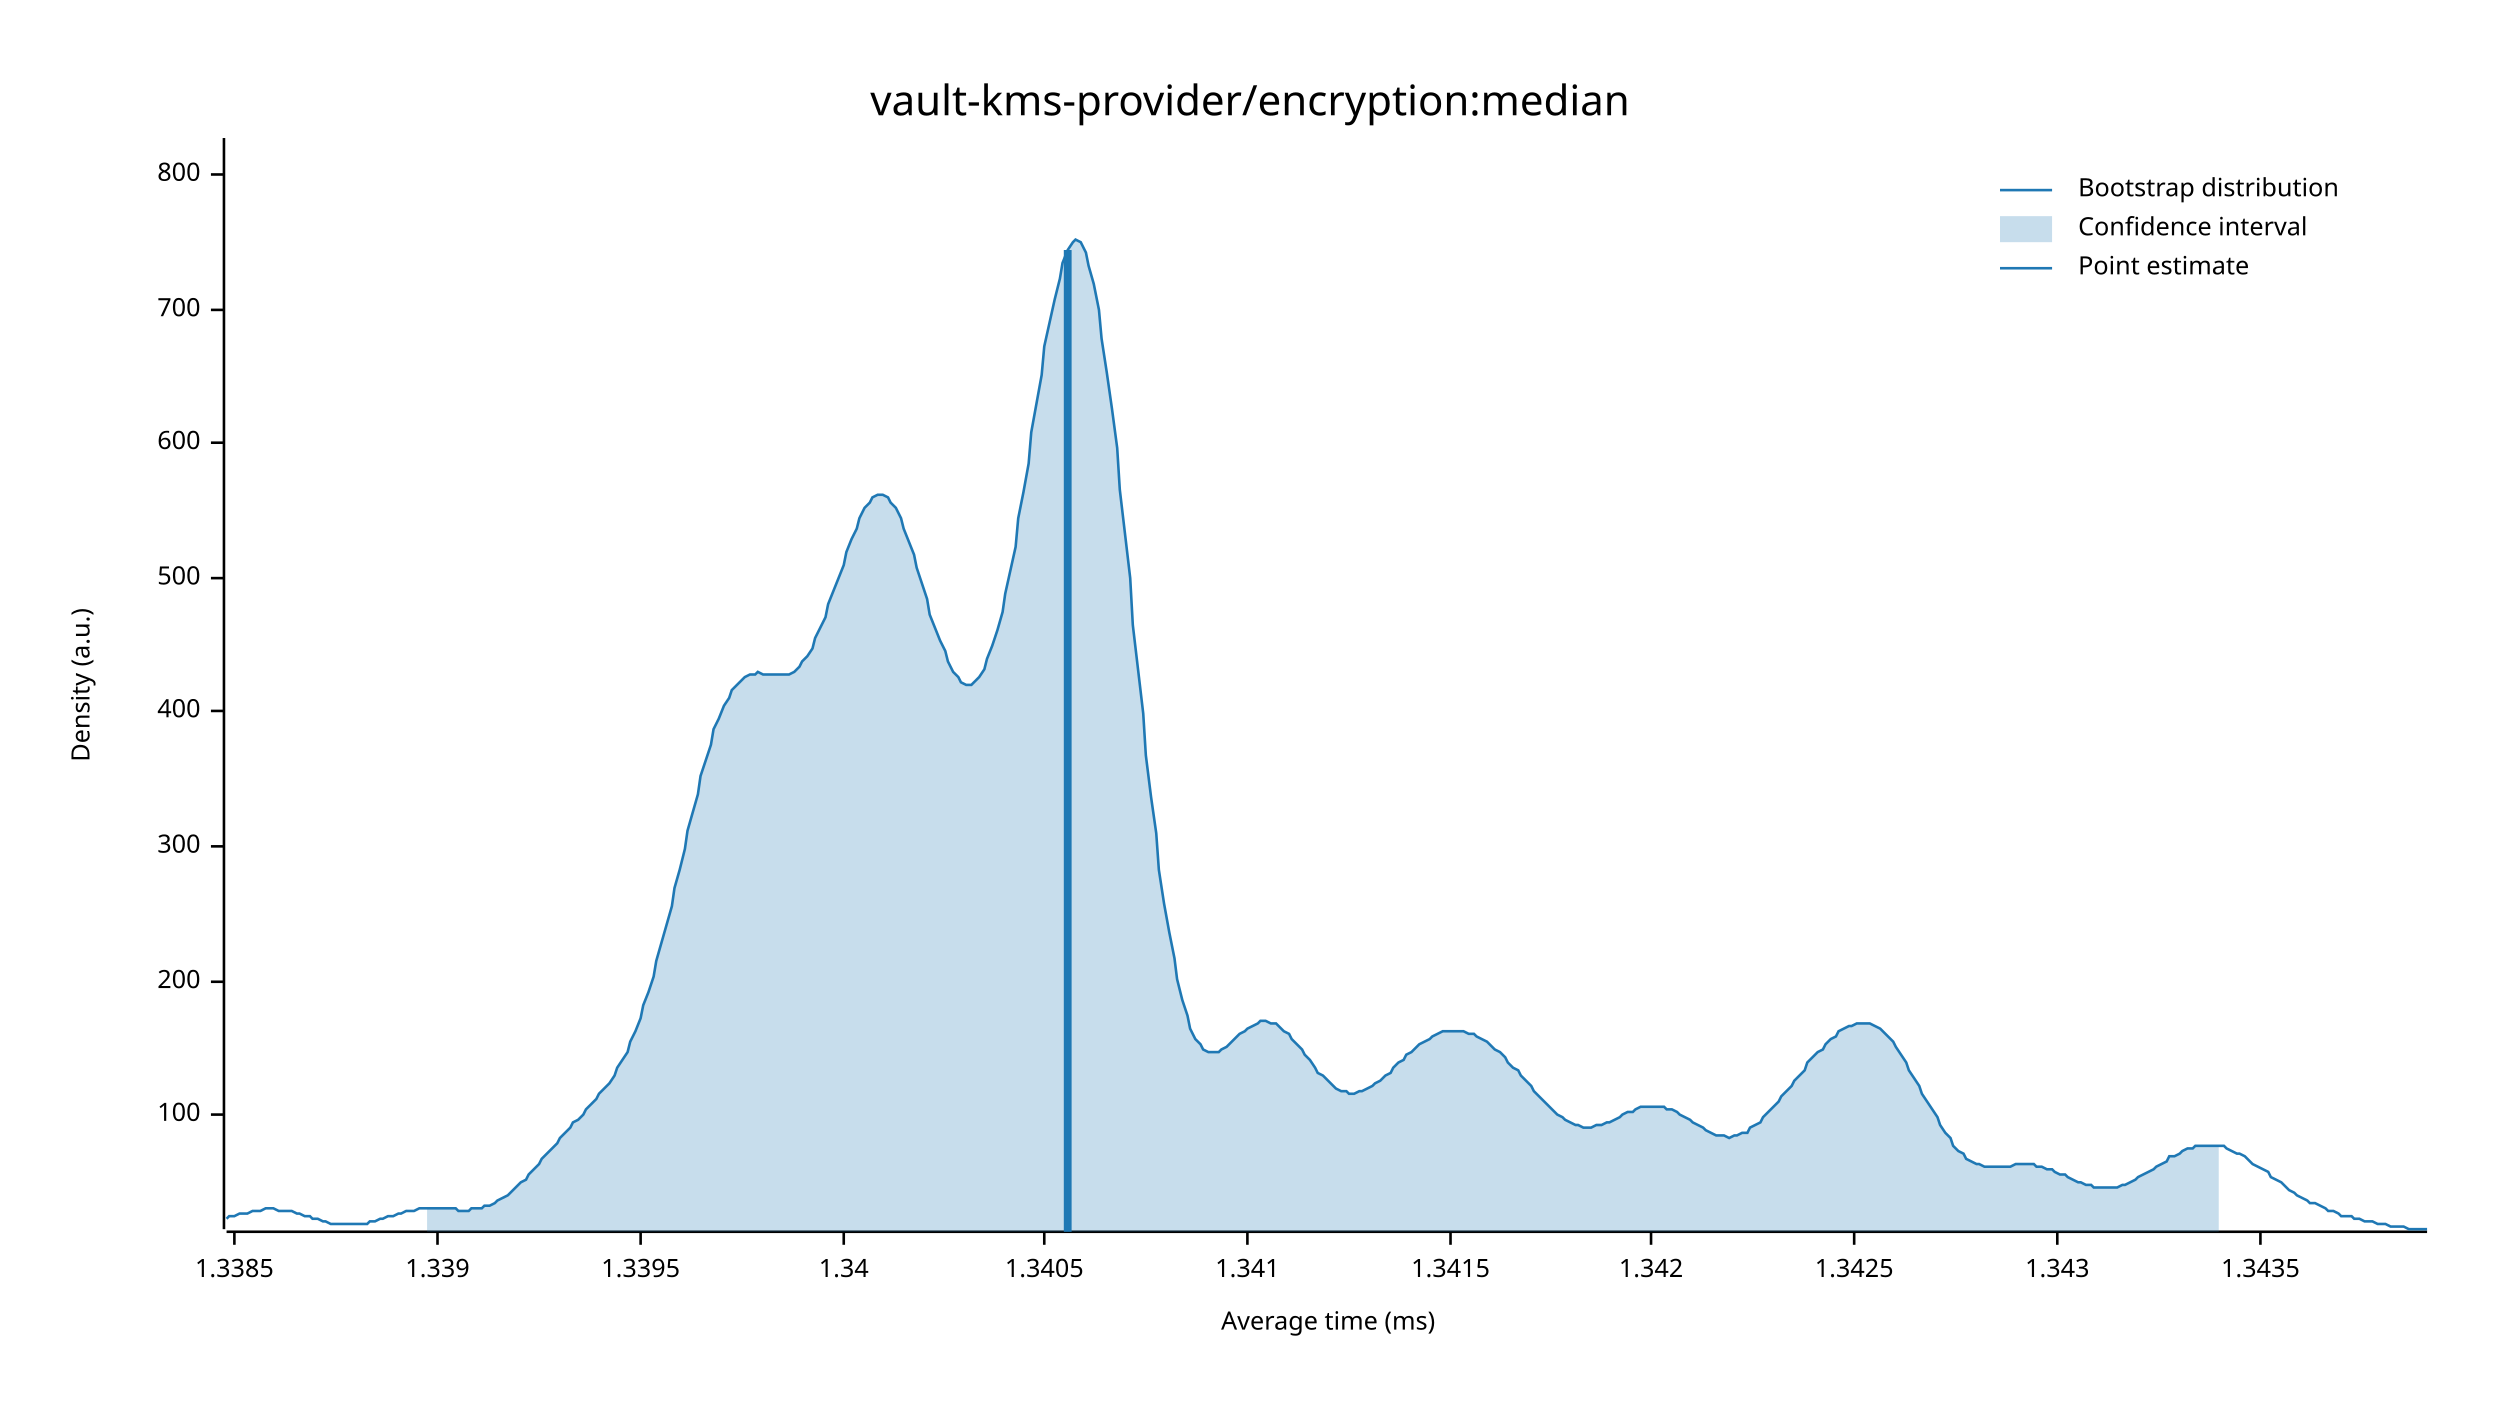
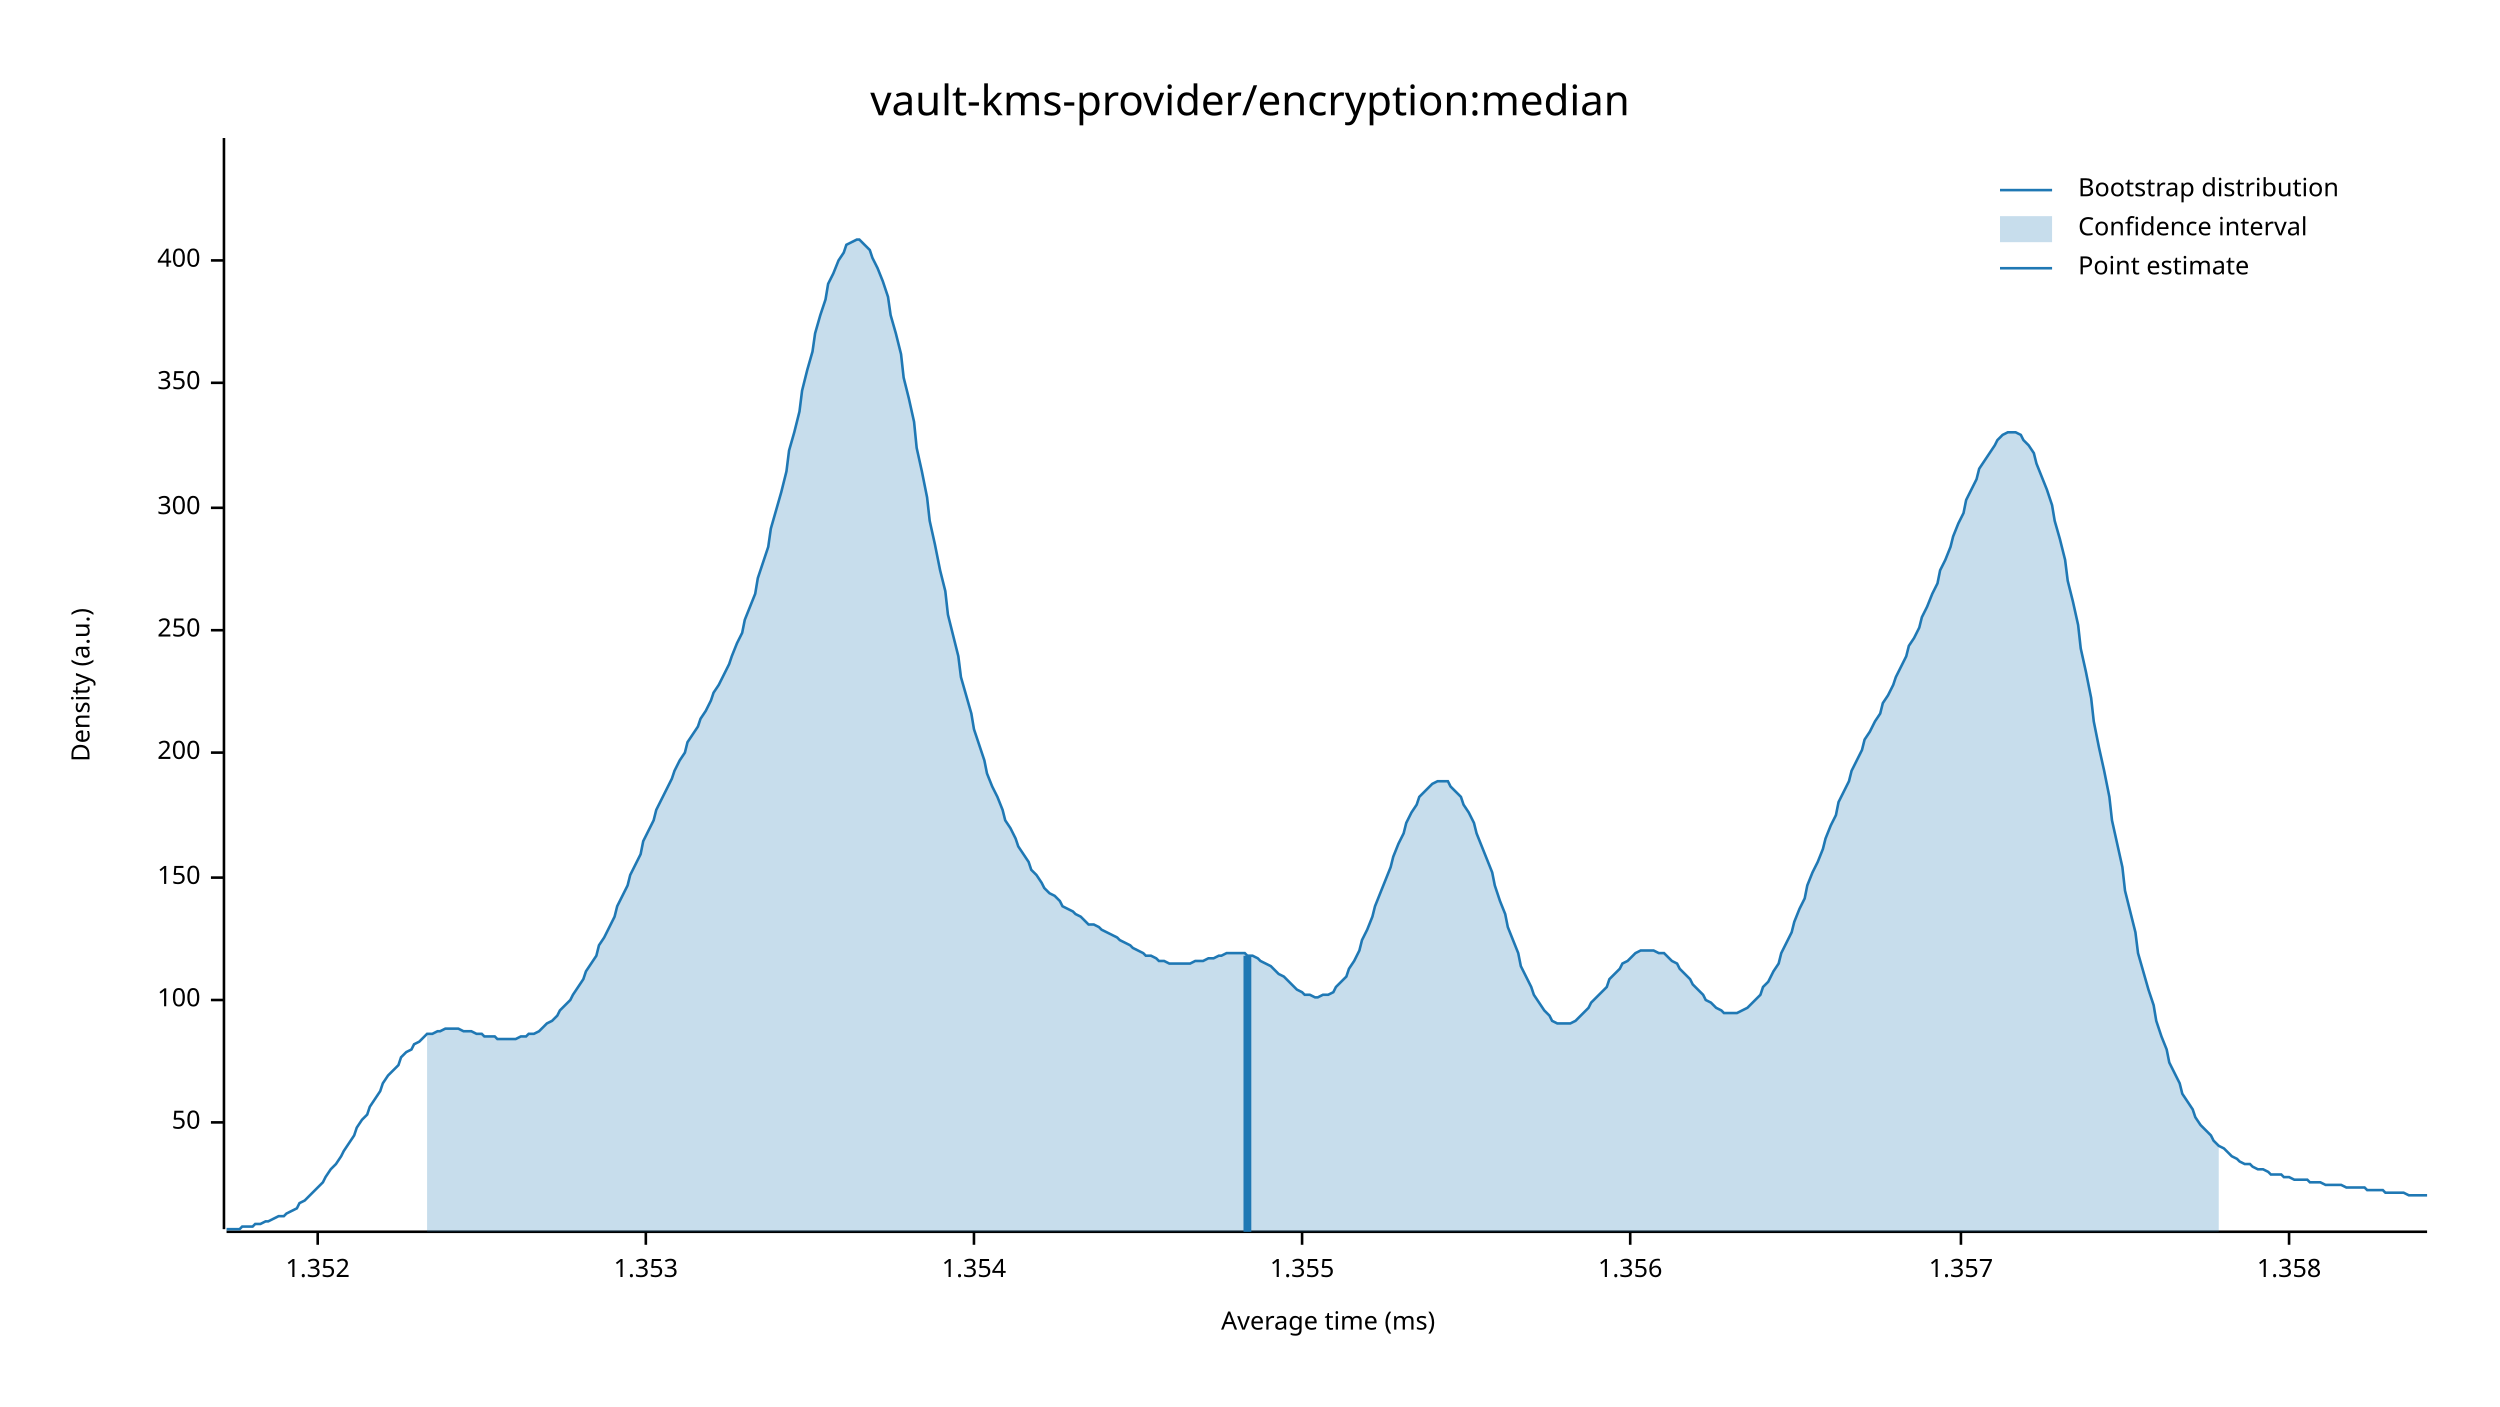
<svg xmlns="http://www.w3.org/2000/svg" width="960" height="540" viewBox="0 0 960 540">
  <text x="480" y="32" dy="0.76em" text-anchor="middle" font-family="sans-serif" font-size="16.129" opacity="1" fill="#000000">
vault-kms-provider/encryption:median
</text>
  <text x="27" y="263" dy="0.76em" text-anchor="middle" font-family="sans-serif" font-size="9.677" opacity="1" fill="#000000" transform="rotate(270, 27, 263)">
Density (a.u.)
</text>
  <text x="510" y="513" dy="-0.5ex" text-anchor="middle" font-family="sans-serif" font-size="9.677" opacity="1" fill="#000000">
Average time (ms)
</text>
  <polyline fill="none" opacity="1" stroke="#000000" stroke-width="1" points="86,53 86,472 " />
-   <text x="77" y="428" dy="0.5ex" text-anchor="end" font-family="sans-serif" font-size="9.677" opacity="1" fill="#000000">
+   <text x="77" y="431" dy="0.5ex" text-anchor="end" font-family="sans-serif" font-size="9.677" opacity="1" fill="#000000">
+ 50
+ </text>
+   <polyline fill="none" opacity="1" stroke="#000000" stroke-width="1" points="81,431 86,431 " />
+   <text x="77" y="384" dy="0.5ex" text-anchor="end" font-family="sans-serif" font-size="9.677" opacity="1" fill="#000000">
100
</text>
-   <polyline fill="none" opacity="1" stroke="#000000" stroke-width="1" points="81,428 86,428 " />
-   <text x="77" y="377" dy="0.5ex" text-anchor="end" font-family="sans-serif" font-size="9.677" opacity="1" fill="#000000">
+   <polyline fill="none" opacity="1" stroke="#000000" stroke-width="1" points="81,384 86,384 " />
+   <text x="77" y="337" dy="0.5ex" text-anchor="end" font-family="sans-serif" font-size="9.677" opacity="1" fill="#000000">
+ 150
+ </text>
+   <polyline fill="none" opacity="1" stroke="#000000" stroke-width="1" points="81,337 86,337 " />
+   <text x="77" y="289" dy="0.5ex" text-anchor="end" font-family="sans-serif" font-size="9.677" opacity="1" fill="#000000">
200
</text>
-   <polyline fill="none" opacity="1" stroke="#000000" stroke-width="1" points="81,377 86,377 " />
-   <text x="77" y="325" dy="0.5ex" text-anchor="end" font-family="sans-serif" font-size="9.677" opacity="1" fill="#000000">
+   <polyline fill="none" opacity="1" stroke="#000000" stroke-width="1" points="81,289 86,289 " />
+   <text x="77" y="242" dy="0.5ex" text-anchor="end" font-family="sans-serif" font-size="9.677" opacity="1" fill="#000000">
+ 250
+ </text>
+   <polyline fill="none" opacity="1" stroke="#000000" stroke-width="1" points="81,242 86,242 " />
+   <text x="77" y="195" dy="0.5ex" text-anchor="end" font-family="sans-serif" font-size="9.677" opacity="1" fill="#000000">
300
</text>
-   <polyline fill="none" opacity="1" stroke="#000000" stroke-width="1" points="81,325 86,325 " />
-   <text x="77" y="273" dy="0.5ex" text-anchor="end" font-family="sans-serif" font-size="9.677" opacity="1" fill="#000000">
+   <polyline fill="none" opacity="1" stroke="#000000" stroke-width="1" points="81,195 86,195 " />
+   <text x="77" y="147" dy="0.5ex" text-anchor="end" font-family="sans-serif" font-size="9.677" opacity="1" fill="#000000">
+ 350
+ </text>
+   <polyline fill="none" opacity="1" stroke="#000000" stroke-width="1" points="81,147 86,147 " />
+   <text x="77" y="100" dy="0.5ex" text-anchor="end" font-family="sans-serif" font-size="9.677" opacity="1" fill="#000000">
400
</text>
-   <polyline fill="none" opacity="1" stroke="#000000" stroke-width="1" points="81,273 86,273 " />
-   <text x="77" y="222" dy="0.5ex" text-anchor="end" font-family="sans-serif" font-size="9.677" opacity="1" fill="#000000">
- 500
+   <polyline fill="none" opacity="1" stroke="#000000" stroke-width="1" points="81,100 86,100 " />
+   <polyline fill="none" opacity="1" stroke="#000000" stroke-width="1" points="87,473 932,473 " />
+   <text x="122" y="483" dy="0.76em" text-anchor="middle" font-family="sans-serif" font-size="9.677" opacity="1" fill="#000000">
+ 1.352
</text>
-   <polyline fill="none" opacity="1" stroke="#000000" stroke-width="1" points="81,222 86,222 " />
-   <text x="77" y="170" dy="0.5ex" text-anchor="end" font-family="sans-serif" font-size="9.677" opacity="1" fill="#000000">
- 600
+   <polyline fill="none" opacity="1" stroke="#000000" stroke-width="1" points="122,473 122,478 " />
+   <text x="248" y="483" dy="0.76em" text-anchor="middle" font-family="sans-serif" font-size="9.677" opacity="1" fill="#000000">
+ 1.353
</text>
-   <polyline fill="none" opacity="1" stroke="#000000" stroke-width="1" points="81,170 86,170 " />
-   <text x="77" y="119" dy="0.5ex" text-anchor="end" font-family="sans-serif" font-size="9.677" opacity="1" fill="#000000">
- 700
+   <polyline fill="none" opacity="1" stroke="#000000" stroke-width="1" points="248,473 248,478 " />
+   <text x="374" y="483" dy="0.76em" text-anchor="middle" font-family="sans-serif" font-size="9.677" opacity="1" fill="#000000">
+ 1.354
</text>
-   <polyline fill="none" opacity="1" stroke="#000000" stroke-width="1" points="81,119 86,119 " />
-   <text x="77" y="67" dy="0.5ex" text-anchor="end" font-family="sans-serif" font-size="9.677" opacity="1" fill="#000000">
- 800
+   <polyline fill="none" opacity="1" stroke="#000000" stroke-width="1" points="374,473 374,478 " />
+   <text x="500" y="483" dy="0.76em" text-anchor="middle" font-family="sans-serif" font-size="9.677" opacity="1" fill="#000000">
+ 1.355
</text>
-   <polyline fill="none" opacity="1" stroke="#000000" stroke-width="1" points="81,67 86,67 " />
-   <polyline fill="none" opacity="1" stroke="#000000" stroke-width="1" points="87,473 932,473 " />
-   <text x="90" y="483" dy="0.76em" text-anchor="middle" font-family="sans-serif" font-size="9.677" opacity="1" fill="#000000">
- 1.3385
+   <polyline fill="none" opacity="1" stroke="#000000" stroke-width="1" points="500,473 500,478 " />
+   <text x="626" y="483" dy="0.76em" text-anchor="middle" font-family="sans-serif" font-size="9.677" opacity="1" fill="#000000">
+ 1.356
</text>
-   <polyline fill="none" opacity="1" stroke="#000000" stroke-width="1" points="90,473 90,478 " />
-   <text x="168" y="483" dy="0.76em" text-anchor="middle" font-family="sans-serif" font-size="9.677" opacity="1" fill="#000000">
- 1.339
+   <polyline fill="none" opacity="1" stroke="#000000" stroke-width="1" points="626,473 626,478 " />
+   <text x="753" y="483" dy="0.76em" text-anchor="middle" font-family="sans-serif" font-size="9.677" opacity="1" fill="#000000">
+ 1.357
</text>
-   <polyline fill="none" opacity="1" stroke="#000000" stroke-width="1" points="168,473 168,478 " />
-   <text x="246" y="483" dy="0.76em" text-anchor="middle" font-family="sans-serif" font-size="9.677" opacity="1" fill="#000000">
- 1.3395
+   <polyline fill="none" opacity="1" stroke="#000000" stroke-width="1" points="753,473 753,478 " />
+   <text x="879" y="483" dy="0.76em" text-anchor="middle" font-family="sans-serif" font-size="9.677" opacity="1" fill="#000000">
+ 1.358
</text>
-   <polyline fill="none" opacity="1" stroke="#000000" stroke-width="1" points="246,473 246,478 " />
-   <text x="324" y="483" dy="0.76em" text-anchor="middle" font-family="sans-serif" font-size="9.677" opacity="1" fill="#000000">
- 1.34
- </text>
-   <polyline fill="none" opacity="1" stroke="#000000" stroke-width="1" points="324,473 324,478 " />
-   <text x="401" y="483" dy="0.76em" text-anchor="middle" font-family="sans-serif" font-size="9.677" opacity="1" fill="#000000">
- 1.3405
- </text>
-   <polyline fill="none" opacity="1" stroke="#000000" stroke-width="1" points="401,473 401,478 " />
-   <text x="479" y="483" dy="0.76em" text-anchor="middle" font-family="sans-serif" font-size="9.677" opacity="1" fill="#000000">
- 1.341
- </text>
-   <polyline fill="none" opacity="1" stroke="#000000" stroke-width="1" points="479,473 479,478 " />
-   <text x="557" y="483" dy="0.76em" text-anchor="middle" font-family="sans-serif" font-size="9.677" opacity="1" fill="#000000">
- 1.3415
- </text>
-   <polyline fill="none" opacity="1" stroke="#000000" stroke-width="1" points="557,473 557,478 " />
-   <text x="634" y="483" dy="0.76em" text-anchor="middle" font-family="sans-serif" font-size="9.677" opacity="1" fill="#000000">
- 1.342
- </text>
-   <polyline fill="none" opacity="1" stroke="#000000" stroke-width="1" points="634,473 634,478 " />
-   <text x="712" y="483" dy="0.76em" text-anchor="middle" font-family="sans-serif" font-size="9.677" opacity="1" fill="#000000">
- 1.3425
- </text>
-   <polyline fill="none" opacity="1" stroke="#000000" stroke-width="1" points="712,473 712,478 " />
-   <text x="790" y="483" dy="0.76em" text-anchor="middle" font-family="sans-serif" font-size="9.677" opacity="1" fill="#000000">
- 1.343
- </text>
-   <polyline fill="none" opacity="1" stroke="#000000" stroke-width="1" points="790,473 790,478 " />
-   <text x="868" y="483" dy="0.76em" text-anchor="middle" font-family="sans-serif" font-size="9.677" opacity="1" fill="#000000">
- 1.3435
- </text>
-   <polyline fill="none" opacity="1" stroke="#000000" stroke-width="1" points="868,473 868,478 " />
-   <polyline fill="none" opacity="1" stroke="#1F78B4" stroke-width="1" points="87,468 88,467 90,467 92,466 93,466 95,466 97,465 98,465 100,465 102,464 103,464 105,464 107,465 109,465 110,465 112,465 114,466 115,466 117,467 119,467 120,468 122,468 124,469 125,469 127,470 129,470 131,470 132,470 134,470 136,470 137,470 139,470 141,470 142,469 144,469 146,468 147,468 149,467 151,467 153,466 154,466 156,465 158,465 159,465 161,464 163,464 164,464 166,464 168,464 169,464 171,464 173,464 175,464 176,465 178,465 180,465 181,464 183,464 185,464 186,463 188,463 190,462 191,461 193,460 195,459 197,457 198,456 200,454 202,453 203,451 205,449 207,447 208,445 210,443 212,441 214,439 215,437 217,435 219,433 220,431 222,430 224,428 225,426 227,424 229,422 230,420 232,418 234,416 236,413 237,410 239,407 241,404 242,400 244,396 246,391 247,386 249,381 251,375 252,369 254,362 256,355 258,348 259,341 261,334 263,326 264,319 266,312 268,305 269,298 271,292 273,286 274,280 276,276 278,271 280,268 281,265 283,263 285,261 286,260 288,259 290,259 291,258 293,259 295,259 296,259 298,259 300,259 302,259 303,259 305,258 307,256 308,254 310,252 312,249 313,245 315,241 317,237 318,232 320,227 322,222 324,217 325,212 327,207 329,203 330,199 332,195 334,193 335,191 337,190 339,190 341,191 342,193 344,195 346,199 347,203 349,208 351,213 352,218 354,224 356,230 357,236 359,241 361,246 363,250 364,254 366,258 368,260 369,262 371,263 373,263 374,262 376,260 378,257 379,253 381,248 383,242 385,235 386,228 388,219 390,210 391,199 393,189 395,178 396,166 398,155 400,144 401,133 403,124 405,115 407,107 408,101 410,96 412,93 413,92 415,93 417,97 418,102 420,109 422,119 423,130 425,143 427,157 429,172 430,188 432,205 434,222 435,240 437,257 439,274 440,290 442,306 444,320 445,334 447,347 449,358 451,368 452,376 454,384 456,390 457,395 459,399 461,401 462,403 464,404 466,404 468,404 469,403 471,402 473,400 474,399 476,397 478,396 479,395 481,394 483,393 484,392 486,392 488,393 490,393 491,394 493,396 495,397 496,399 498,401 500,403 501,405 503,407 505,410 506,412 508,413 510,415 512,417 513,418 515,419 517,419 518,420 520,420 522,419 523,419 525,418 527,417 528,416 530,415 532,413 534,412 535,410 537,408 539,407 540,405 542,404 544,402 545,401 547,400 549,399 550,398 552,397 554,396 556,396 557,396 559,396 561,396 562,396 564,397 566,397 567,398 569,399 571,400 573,402 574,403 576,404 578,406 579,408 581,410 583,411 584,413 586,415 588,417 589,419 591,421 593,423 595,425 596,426 598,428 600,429 601,430 603,431 605,432 606,432 608,433 610,433 611,433 613,432 615,432 617,431 618,431 620,430 622,429 623,428 625,427 627,427 628,426 630,425 632,425 633,425 635,425 637,425 639,425 640,426 642,426 644,427 645,428 647,429 649,430 650,431 652,432 654,433 655,434 657,435 659,436 661,436 662,436 664,437 666,436 667,436 669,435 671,435 672,433 674,432 676,431 677,429 679,427 681,425 683,423 684,421 686,419 688,417 689,415 691,413 693,411 694,408 696,406 698,404 700,403 701,401 703,399 705,398 706,396 708,395 710,394 711,394 713,393 715,393 716,393 718,393 720,394 722,395 723,396 725,398 727,400 728,402 730,405 732,408 733,411 735,414 737,417 738,420 740,423 742,426 744,429 745,432 747,435 749,437 750,440 752,442 754,443 755,445 757,446 759,447 760,447 762,448 764,448 766,448 767,448 769,448 771,448 772,448 774,447 776,447 777,447 779,447 781,447 782,448 784,448 786,449 788,449 789,450 791,451 793,451 794,452 796,453 798,454 799,454 801,455 803,455 804,456 806,456 808,456 810,456 811,456 813,456 815,455 816,455 818,454 820,453 821,452 823,451 825,450 827,449 828,448 830,447 832,446 833,444 835,444 837,443 838,442 840,441 842,441 843,440 845,440 847,440 849,440 850,440 852,440 854,440 855,441 857,442 859,443 860,443 862,444 864,446 865,447 867,448 869,449 871,450 872,452 874,453 876,454 877,455 879,457 881,458 882,459 884,460 886,461 887,462 889,462 891,463 893,464 894,465 896,465 898,466 899,467 901,467 903,467 904,468 906,468 908,469 909,469 911,469 913,470 915,470 916,470 918,471 920,471 921,471 923,471 925,472 926,472 928,472 930,472 932,472 " />
-   <polygon opacity="0.25" fill="#1F78B4" points="164,464 166,464 168,464 169,464 171,464 173,464 175,464 176,465 178,465 180,465 181,464 183,464 185,464 186,463 188,463 190,462 191,461 193,460 195,459 197,457 198,456 200,454 202,453 203,451 205,449 207,447 208,445 210,443 212,441 214,439 215,437 217,435 219,433 220,431 222,430 224,428 225,426 227,424 229,422 230,420 232,418 234,416 236,413 237,410 239,407 241,404 242,400 244,396 246,391 247,386 249,381 251,375 252,369 254,362 256,355 258,348 259,341 261,334 263,326 264,319 266,312 268,305 269,298 271,292 273,286 274,280 276,276 278,271 280,268 281,265 283,263 285,261 286,260 288,259 290,259 291,258 293,259 295,259 296,259 298,259 300,259 302,259 303,259 305,258 307,256 308,254 310,252 312,249 313,245 315,241 317,237 318,232 320,227 322,222 324,217 325,212 327,207 329,203 330,199 332,195 334,193 335,191 337,190 339,190 341,191 342,193 344,195 346,199 347,203 349,208 351,213 352,218 354,224 356,230 357,236 359,241 361,246 363,250 364,254 366,258 368,260 369,262 371,263 373,263 374,262 376,260 378,257 379,253 381,248 383,242 385,235 386,228 388,219 390,210 391,199 393,189 395,178 396,166 398,155 400,144 401,133 403,124 405,115 407,107 408,101 410,96 412,93 413,92 415,93 417,97 418,102 420,109 422,119 423,130 425,143 427,157 429,172 430,188 432,205 434,222 435,240 437,257 439,274 440,290 442,306 444,320 445,334 447,347 449,358 451,368 452,376 454,384 456,390 457,395 459,399 461,401 462,403 464,404 466,404 468,404 469,403 471,402 473,400 474,399 476,397 478,396 479,395 481,394 483,393 484,392 486,392 488,393 490,393 491,394 493,396 495,397 496,399 498,401 500,403 501,405 503,407 505,410 506,412 508,413 510,415 512,417 513,418 515,419 517,419 518,420 520,420 522,419 523,419 525,418 527,417 528,416 530,415 532,413 534,412 535,410 537,408 539,407 540,405 542,404 544,402 545,401 547,400 549,399 550,398 552,397 554,396 556,396 557,396 559,396 561,396 562,396 564,397 566,397 567,398 569,399 571,400 573,402 574,403 576,404 578,406 579,408 581,410 583,411 584,413 586,415 588,417 589,419 591,421 593,423 595,425 596,426 598,428 600,429 601,430 603,431 605,432 606,432 608,433 610,433 611,433 613,432 615,432 617,431 618,431 620,430 622,429 623,428 625,427 627,427 628,426 630,425 632,425 633,425 635,425 637,425 639,425 640,426 642,426 644,427 645,428 647,429 649,430 650,431 652,432 654,433 655,434 657,435 659,436 661,436 662,436 664,437 666,436 667,436 669,435 671,435 672,433 674,432 676,431 677,429 679,427 681,425 683,423 684,421 686,419 688,417 689,415 691,413 693,411 694,408 696,406 698,404 700,403 701,401 703,399 705,398 706,396 708,395 710,394 711,394 713,393 715,393 716,393 718,393 720,394 722,395 723,396 725,398 727,400 728,402 730,405 732,408 733,411 735,414 737,417 738,420 740,423 742,426 744,429 745,432 747,435 749,437 750,440 752,442 754,443 755,445 757,446 759,447 760,447 762,448 764,448 766,448 767,448 769,448 771,448 772,448 774,447 776,447 777,447 779,447 781,447 782,448 784,448 786,449 788,449 789,450 791,451 793,451 794,452 796,453 798,454 799,454 801,455 803,455 804,456 806,456 808,456 810,456 811,456 813,456 815,455 816,455 818,454 820,453 821,452 823,451 825,450 827,449 828,448 830,447 832,446 833,444 835,444 837,443 838,442 840,441 842,441 843,440 845,440 847,440 849,440 850,440 852,440 852,473 164,473 " />
-   <polyline fill="none" opacity="1" stroke="#1F78B4" stroke-width="3" points="410,473 410,96 " />
+   <polyline fill="none" opacity="1" stroke="#000000" stroke-width="1" points="879,473 879,478 " />
+   <polyline fill="none" opacity="1" stroke="#1F78B4" stroke-width="1" points="87,472 88,472 90,472 92,472 93,471 95,471 97,471 98,470 100,470 102,469 103,469 105,468 107,467 109,467 110,466 112,465 114,464 115,462 117,461 119,459 120,458 122,456 124,454 125,452 127,449 129,447 131,444 132,442 134,439 136,436 137,433 139,430 141,428 142,425 144,422 146,419 147,416 149,413 151,411 153,409 154,406 156,404 158,403 159,401 161,400 163,398 164,397 166,397 168,396 169,396 171,395 173,395 175,395 176,395 178,396 180,396 181,396 183,397 185,397 186,398 188,398 190,398 191,399 193,399 195,399 197,399 198,399 200,398 202,398 203,397 205,397 207,396 208,395 210,393 212,392 214,390 215,388 217,386 219,384 220,382 222,379 224,376 225,373 227,370 229,367 230,363 232,360 234,356 236,352 237,348 239,344 241,340 242,336 244,332 246,328 247,323 249,319 251,315 252,311 254,307 256,303 258,299 259,296 261,292 263,289 264,285 266,282 268,279 269,276 271,273 273,269 274,266 276,263 278,259 280,255 281,252 283,247 285,243 286,238 288,233 290,228 291,222 293,216 295,210 296,203 298,196 300,189 302,181 303,173 305,166 307,158 308,150 310,142 312,135 313,128 315,121 317,115 318,109 320,105 322,100 324,97 325,94 327,93 329,92 330,92 332,94 334,96 335,99 337,103 339,108 341,114 342,121 344,128 346,136 347,145 349,153 351,162 352,172 354,181 356,191 357,200 359,209 361,219 363,227 364,236 366,244 368,252 369,260 371,267 373,274 374,280 376,286 378,292 379,297 381,302 383,306 385,311 386,315 388,318 390,322 391,325 393,328 395,331 396,334 398,336 400,339 401,341 403,343 405,344 407,346 408,348 410,349 412,350 413,351 415,352 417,354 418,355 420,355 422,356 423,357 425,358 427,359 429,360 430,361 432,362 434,363 435,364 437,365 439,366 440,367 442,367 444,368 445,369 447,369 449,370 451,370 452,370 454,370 456,370 457,370 459,369 461,369 462,369 464,368 466,368 468,367 469,367 471,366 473,366 474,366 476,366 478,366 479,367 481,367 483,368 484,369 486,370 488,371 490,373 491,374 493,375 495,377 496,378 498,380 500,381 501,382 503,382 505,383 506,383 508,382 510,382 512,381 513,379 515,377 517,375 518,372 520,369 522,365 523,361 525,357 527,352 528,348 530,343 532,338 534,333 535,329 537,324 539,320 540,316 542,312 544,309 545,306 547,304 549,302 550,301 552,300 554,300 556,300 557,302 559,304 561,306 562,309 564,312 566,316 567,320 569,325 571,330 573,335 574,340 576,346 578,351 579,356 581,361 583,366 584,371 586,375 588,379 589,382 591,385 593,388 595,390 596,392 598,393 600,393 601,393 603,393 605,392 606,391 608,389 610,387 611,385 613,383 615,381 617,379 618,376 620,374 622,372 623,370 625,369 627,367 628,366 630,365 632,365 633,365 635,365 637,366 639,366 640,367 642,369 644,370 645,372 647,374 649,376 650,378 652,380 654,382 655,384 657,385 659,387 661,388 662,389 664,389 666,389 667,389 669,388 671,387 672,386 674,384 676,382 677,379 679,377 681,373 683,370 684,366 686,362 688,358 689,354 691,349 693,345 694,340 696,335 698,331 700,326 701,322 703,317 705,313 706,308 708,304 710,300 711,296 713,292 715,288 716,284 718,281 720,277 722,274 723,270 725,267 727,263 728,260 730,256 732,252 733,248 735,245 737,241 738,237 740,233 742,228 744,224 745,219 747,215 749,210 750,206 752,201 754,197 755,192 757,188 759,184 760,180 762,177 764,174 766,171 767,169 769,167 771,166 772,166 774,166 776,167 777,169 779,171 781,174 782,178 784,183 786,188 788,194 789,200 791,207 793,215 794,223 796,231 798,240 799,249 801,258 803,268 804,277 806,287 808,296 810,306 811,315 813,324 815,333 816,342 818,350 820,358 821,366 823,373 825,380 827,386 828,392 830,398 832,403 833,408 835,412 837,416 838,420 840,423 842,426 843,429 845,432 847,434 849,436 850,438 852,440 854,441 855,442 857,444 859,445 860,446 862,447 864,447 865,448 867,449 869,449 871,450 872,451 874,451 876,451 877,452 879,452 881,453 882,453 884,453 886,453 887,454 889,454 891,454 893,455 894,455 896,455 898,455 899,455 901,456 903,456 904,456 906,456 908,456 909,457 911,457 913,457 915,457 916,458 918,458 920,458 921,458 923,458 925,459 926,459 928,459 930,459 932,459 " />
+   <polygon opacity="0.25" fill="#1F78B4" points="164,397 166,397 168,396 169,396 171,395 173,395 175,395 176,395 178,396 180,396 181,396 183,397 185,397 186,398 188,398 190,398 191,399 193,399 195,399 197,399 198,399 200,398 202,398 203,397 205,397 207,396 208,395 210,393 212,392 214,390 215,388 217,386 219,384 220,382 222,379 224,376 225,373 227,370 229,367 230,363 232,360 234,356 236,352 237,348 239,344 241,340 242,336 244,332 246,328 247,323 249,319 251,315 252,311 254,307 256,303 258,299 259,296 261,292 263,289 264,285 266,282 268,279 269,276 271,273 273,269 274,266 276,263 278,259 280,255 281,252 283,247 285,243 286,238 288,233 290,228 291,222 293,216 295,210 296,203 298,196 300,189 302,181 303,173 305,166 307,158 308,150 310,142 312,135 313,128 315,121 317,115 318,109 320,105 322,100 324,97 325,94 327,93 329,92 330,92 332,94 334,96 335,99 337,103 339,108 341,114 342,121 344,128 346,136 347,145 349,153 351,162 352,172 354,181 356,191 357,200 359,209 361,219 363,227 364,236 366,244 368,252 369,260 371,267 373,274 374,280 376,286 378,292 379,297 381,302 383,306 385,311 386,315 388,318 390,322 391,325 393,328 395,331 396,334 398,336 400,339 401,341 403,343 405,344 407,346 408,348 410,349 412,350 413,351 415,352 417,354 418,355 420,355 422,356 423,357 425,358 427,359 429,360 430,361 432,362 434,363 435,364 437,365 439,366 440,367 442,367 444,368 445,369 447,369 449,370 451,370 452,370 454,370 456,370 457,370 459,369 461,369 462,369 464,368 466,368 468,367 469,367 471,366 473,366 474,366 476,366 478,366 479,367 481,367 483,368 484,369 486,370 488,371 490,373 491,374 493,375 495,377 496,378 498,380 500,381 501,382 503,382 505,383 506,383 508,382 510,382 512,381 513,379 515,377 517,375 518,372 520,369 522,365 523,361 525,357 527,352 528,348 530,343 532,338 534,333 535,329 537,324 539,320 540,316 542,312 544,309 545,306 547,304 549,302 550,301 552,300 554,300 556,300 557,302 559,304 561,306 562,309 564,312 566,316 567,320 569,325 571,330 573,335 574,340 576,346 578,351 579,356 581,361 583,366 584,371 586,375 588,379 589,382 591,385 593,388 595,390 596,392 598,393 600,393 601,393 603,393 605,392 606,391 608,389 610,387 611,385 613,383 615,381 617,379 618,376 620,374 622,372 623,370 625,369 627,367 628,366 630,365 632,365 633,365 635,365 637,366 639,366 640,367 642,369 644,370 645,372 647,374 649,376 650,378 652,380 654,382 655,384 657,385 659,387 661,388 662,389 664,389 666,389 667,389 669,388 671,387 672,386 674,384 676,382 677,379 679,377 681,373 683,370 684,366 686,362 688,358 689,354 691,349 693,345 694,340 696,335 698,331 700,326 701,322 703,317 705,313 706,308 708,304 710,300 711,296 713,292 715,288 716,284 718,281 720,277 722,274 723,270 725,267 727,263 728,260 730,256 732,252 733,248 735,245 737,241 738,237 740,233 742,228 744,224 745,219 747,215 749,210 750,206 752,201 754,197 755,192 757,188 759,184 760,180 762,177 764,174 766,171 767,169 769,167 771,166 772,166 774,166 776,167 777,169 779,171 781,174 782,178 784,183 786,188 788,194 789,200 791,207 793,215 794,223 796,231 798,240 799,249 801,258 803,268 804,277 806,287 808,296 810,306 811,315 813,324 815,333 816,342 818,350 820,358 821,366 823,373 825,380 827,386 828,392 830,398 832,403 833,408 835,412 837,416 838,420 840,423 842,426 843,429 845,432 847,434 849,436 850,438 852,440 852,473 164,473 " />
+   <polyline fill="none" opacity="1" stroke="#1F78B4" stroke-width="3" points="479,473 479,367 " />
  <text x="798" y="68" dy="0.76em" text-anchor="start" font-family="sans-serif" font-size="9.677" opacity="1" fill="#000000">
Bootstrap distribution
</text>
  <text x="798" y="83" dy="0.76em" text-anchor="start" font-family="sans-serif" font-size="9.677" opacity="1" fill="#000000">
Confidence interval
</text>
  <text x="798" y="98" dy="0.76em" text-anchor="start" font-family="sans-serif" font-size="9.677" opacity="1" fill="#000000">
Point estimate
</text>
  <polyline fill="none" opacity="1" stroke="#1F78B4" stroke-width="1" points="768,73 788,73 " />
  <rect x="768" y="83" width="20" height="10" opacity="0.25" fill="#1F78B4" stroke="none" />
  <polyline fill="none" opacity="1" stroke="#1F78B4" stroke-width="1" points="768,103 788,103 " />
</svg>
